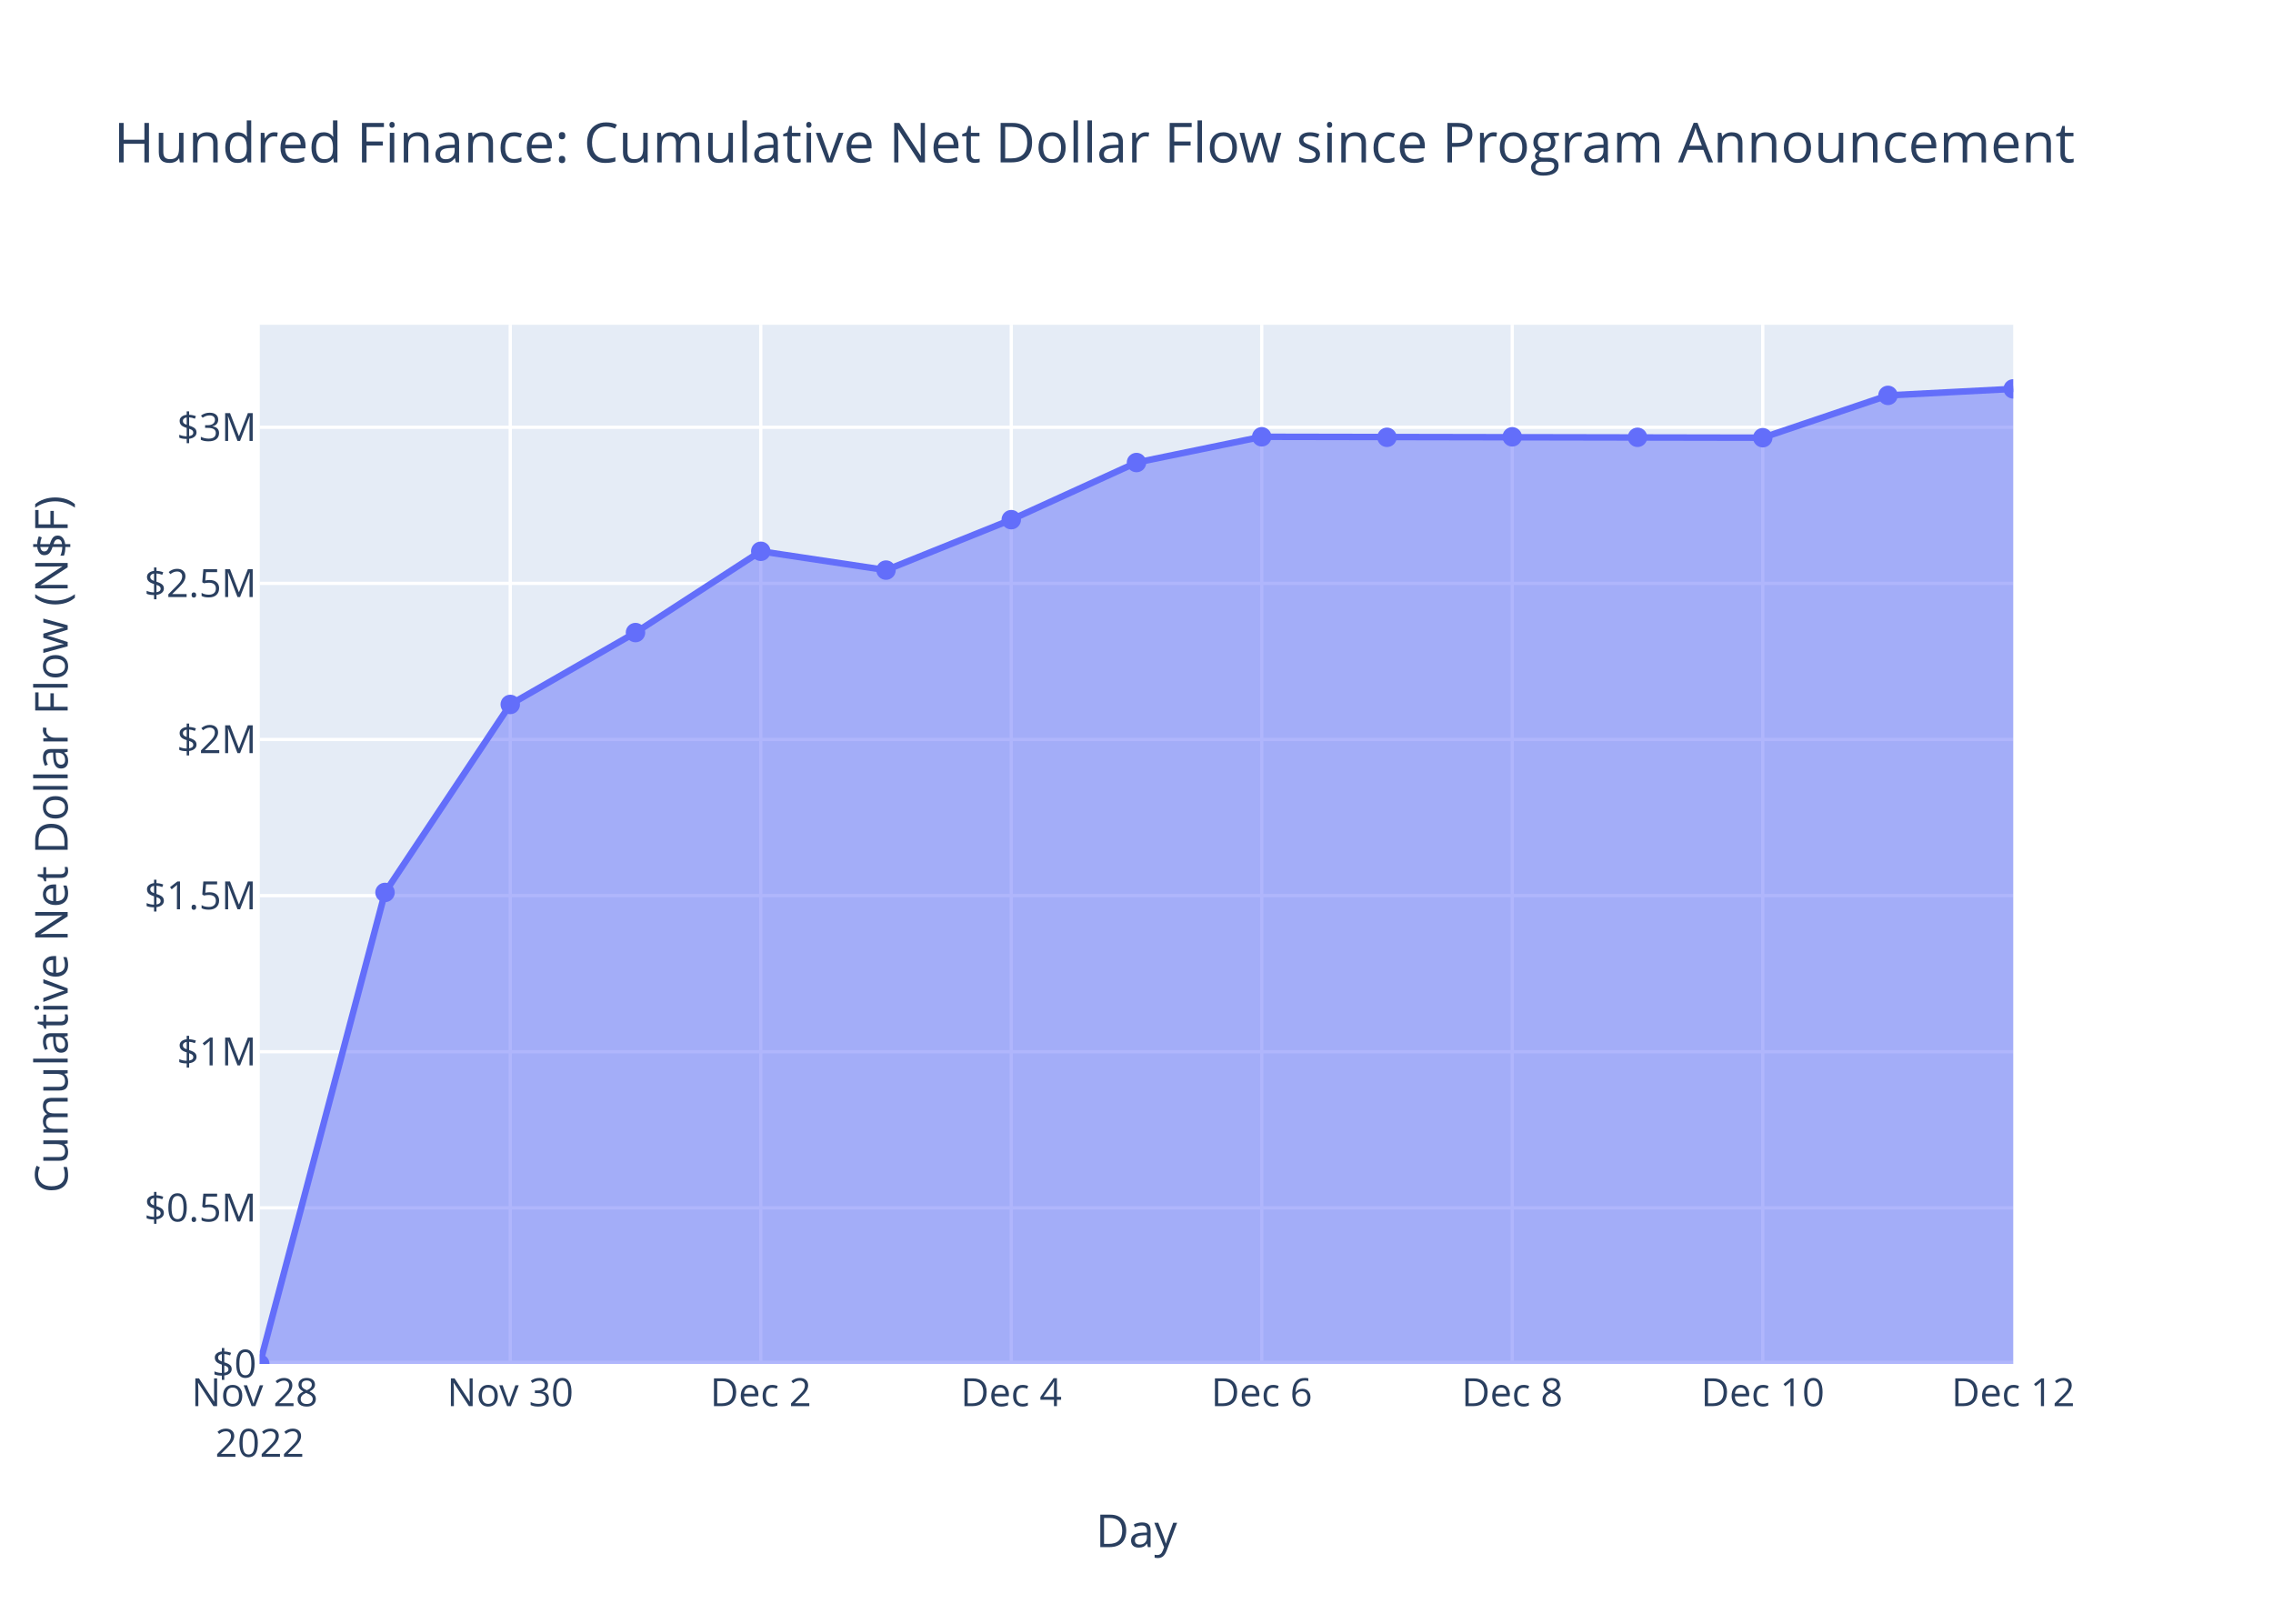
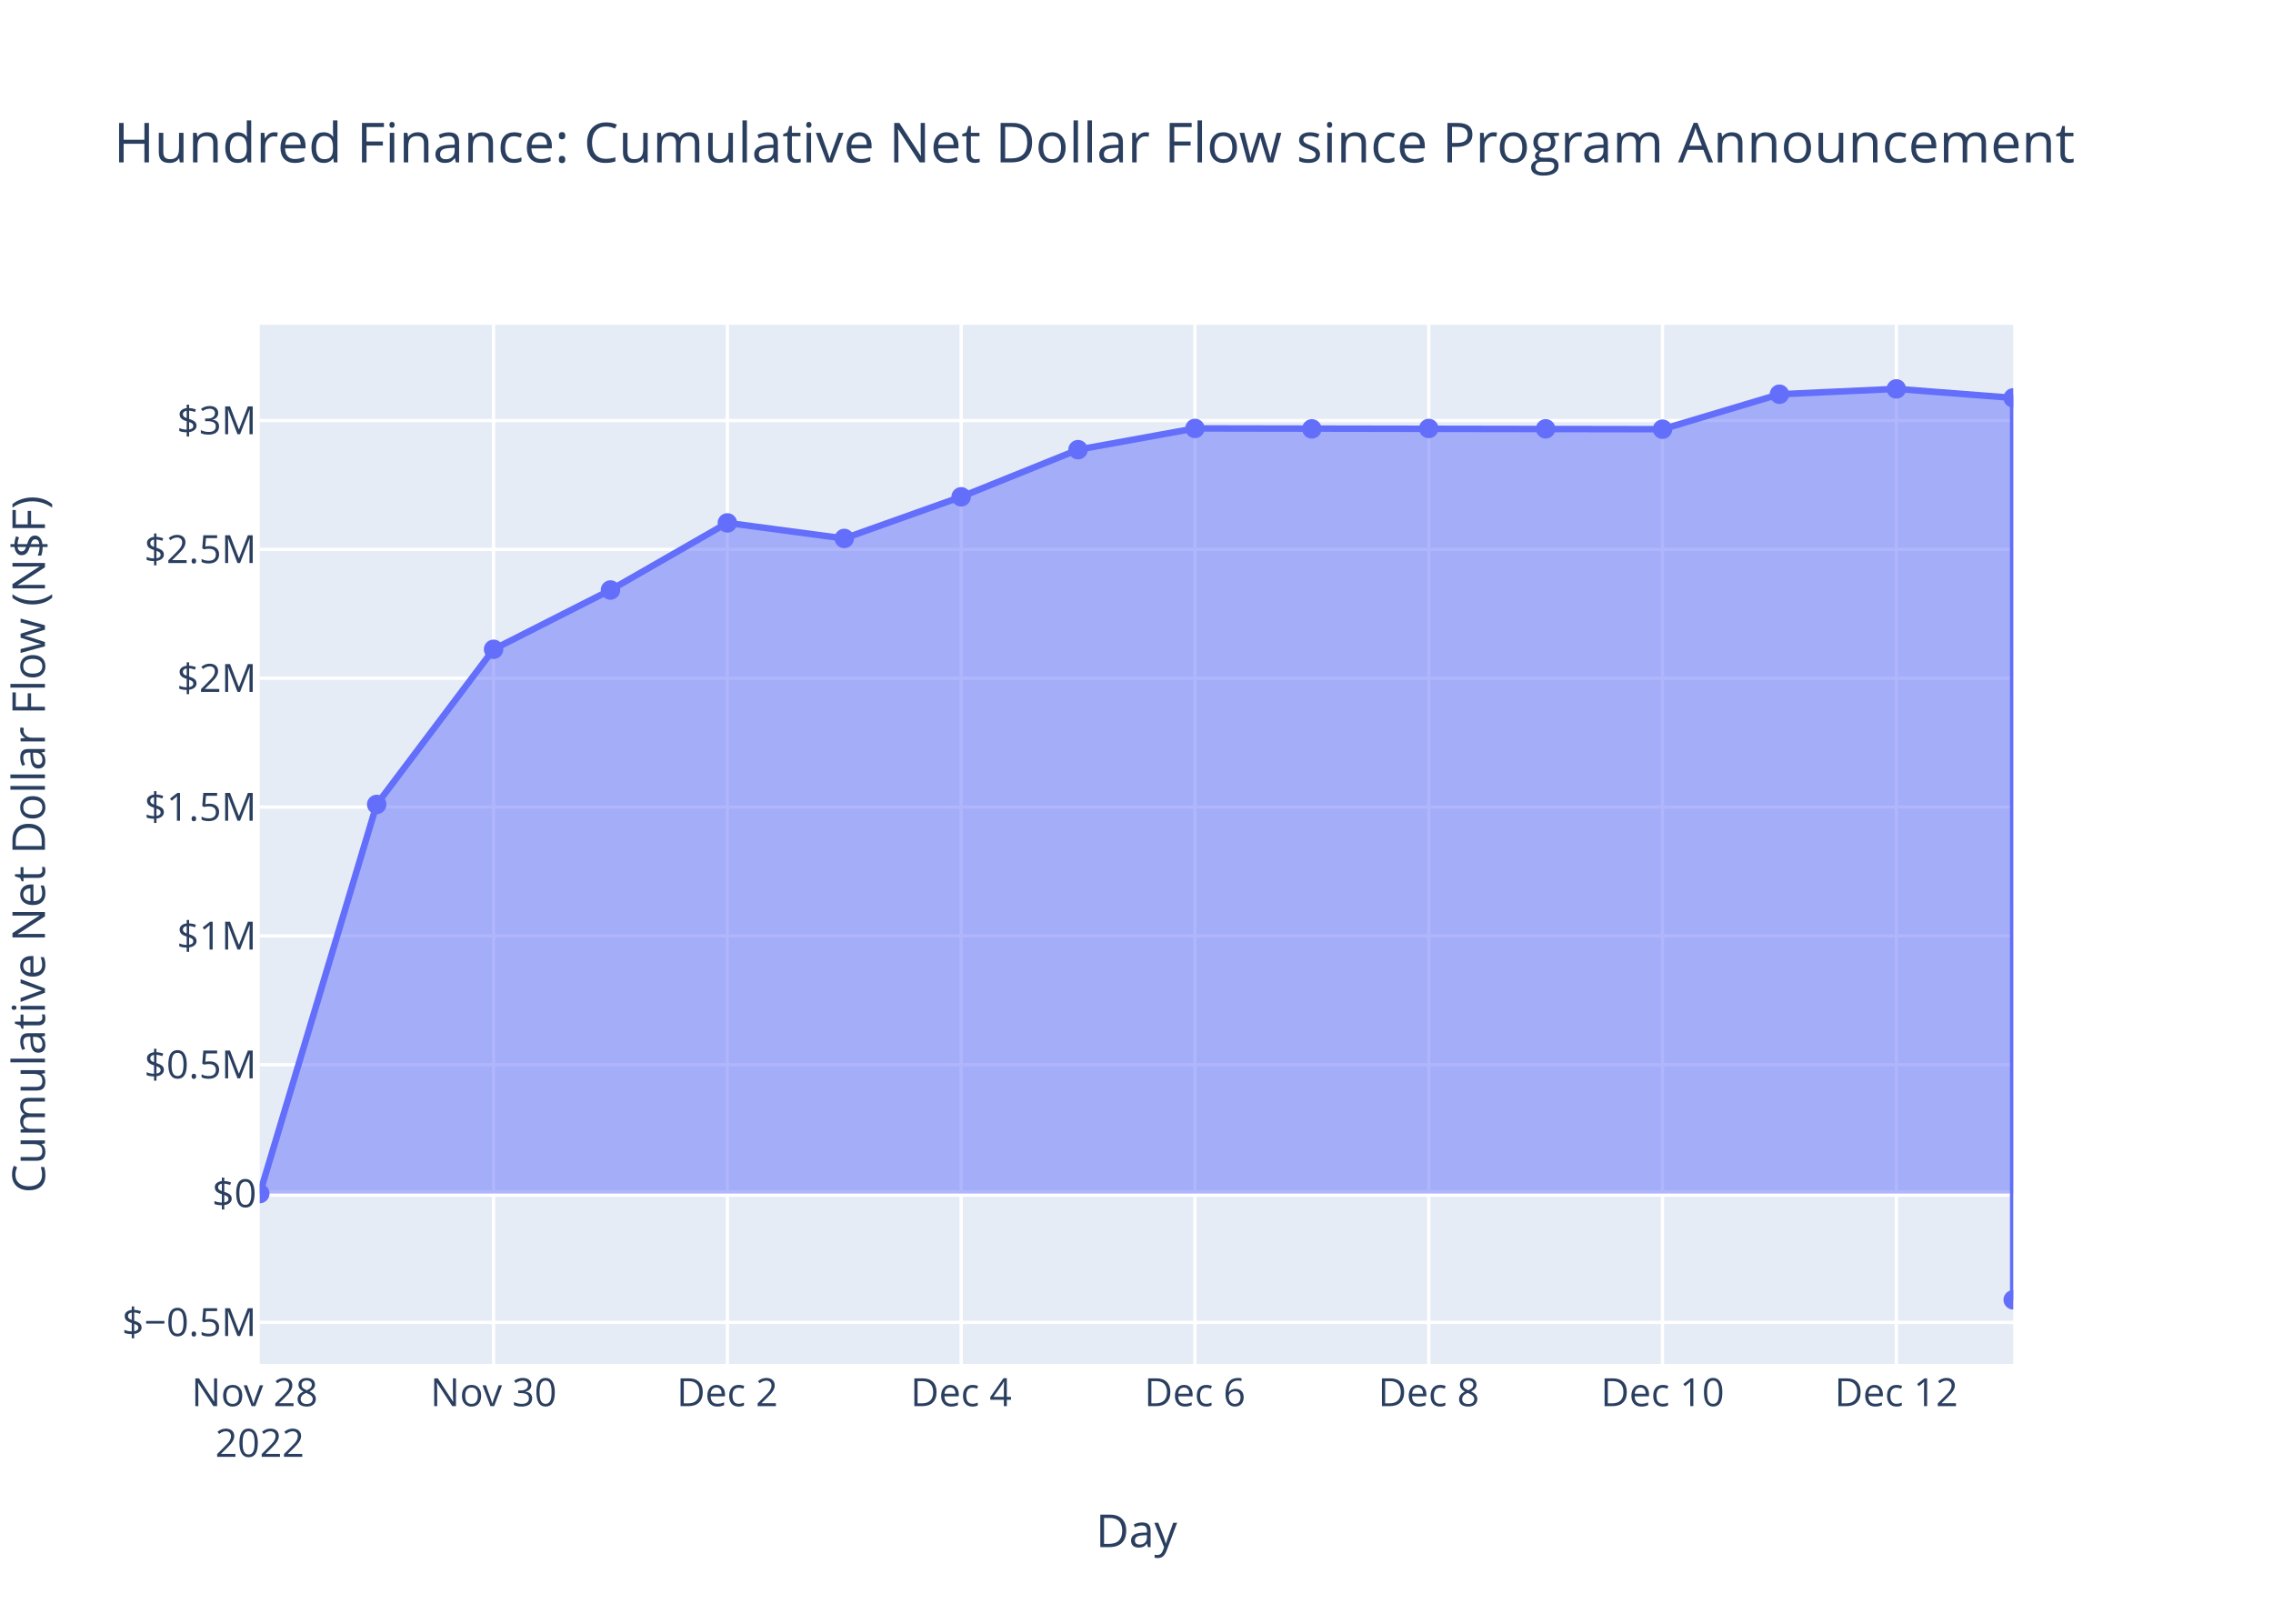
<svg xmlns="http://www.w3.org/2000/svg" class="main-svg" width="700" height="500" style="" viewBox="0 0 700 500">
  <rect x="0" y="0" width="700" height="500" style="fill: rgb(255, 255, 255); fill-opacity: 1;" />
-   <defs id="defs-8c9255">
+   <defs id="defs-7a2dae">
    <g class="clips">
-       <clipPath id="clip8c9255xyplot" class="plotclip">
+       <clipPath id="clip7a2daexyplot" class="plotclip">
        <rect width="540" height="320" />
      </clipPath>
-       <clipPath class="axesclip" id="clip8c9255x">
+       <clipPath class="axesclip" id="clip7a2daex">
        <rect x="80" y="0" width="540" height="500" />
      </clipPath>
-       <clipPath class="axesclip" id="clip8c9255y">
+       <clipPath class="axesclip" id="clip7a2daey">
        <rect x="0" y="100" width="700" height="320" />
      </clipPath>
-       <clipPath class="axesclip" id="clip8c9255xy">
+       <clipPath class="axesclip" id="clip7a2daexy">
        <rect x="80" y="100" width="540" height="320" />
      </clipPath>
    </g>
    <g class="gradients" />
    <g class="patterns" />
  </defs>
  <g class="bglayer">
    <rect class="bg" x="80" y="100" width="540" height="320" style="fill: rgb(229, 236, 246); fill-opacity: 1; stroke-width: 0;" />
  </g>
  <g class="layer-below">
    <g class="imagelayer" />
    <g class="shapelayer" />
  </g>
  <g class="cartesianlayer">
    <g class="subplot xy">
      <g class="layer-subplot">
        <g class="shapelayer" />
        <g class="imagelayer" />
      </g>
      <g class="minor-gridlayer">
        <g class="x" />
        <g class="y" />
      </g>
      <g class="gridlayer">
        <g class="x">
-           <path class="xgrid crisp" transform="translate(157.14,0)" d="M0,100v320" style="stroke: rgb(255, 255, 255); stroke-opacity: 1; stroke-width: 1px;" />
-           <path class="xgrid crisp" transform="translate(234.29,0)" d="M0,100v320" style="stroke: rgb(255, 255, 255); stroke-opacity: 1; stroke-width: 1px;" />
-           <path class="xgrid crisp" transform="translate(311.43,0)" d="M0,100v320" style="stroke: rgb(255, 255, 255); stroke-opacity: 1; stroke-width: 1px;" />
-           <path class="xgrid crisp" transform="translate(388.57,0)" d="M0,100v320" style="stroke: rgb(255, 255, 255); stroke-opacity: 1; stroke-width: 1px;" />
-           <path class="xgrid crisp" transform="translate(465.71,0)" d="M0,100v320" style="stroke: rgb(255, 255, 255); stroke-opacity: 1; stroke-width: 1px;" />
-           <path class="xgrid crisp" transform="translate(542.86,0)" d="M0,100v320" style="stroke: rgb(255, 255, 255); stroke-opacity: 1; stroke-width: 1px;" />
+           <path class="xgrid crisp" transform="translate(152,0)" d="M0,100v320" style="stroke: rgb(255, 255, 255); stroke-opacity: 1; stroke-width: 1px;" />
+           <path class="xgrid crisp" transform="translate(224,0)" d="M0,100v320" style="stroke: rgb(255, 255, 255); stroke-opacity: 1; stroke-width: 1px;" />
+           <path class="xgrid crisp" transform="translate(296,0)" d="M0,100v320" style="stroke: rgb(255, 255, 255); stroke-opacity: 1; stroke-width: 1px;" />
+           <path class="xgrid crisp" transform="translate(368,0)" d="M0,100v320" style="stroke: rgb(255, 255, 255); stroke-opacity: 1; stroke-width: 1px;" />
+           <path class="xgrid crisp" transform="translate(440,0)" d="M0,100v320" style="stroke: rgb(255, 255, 255); stroke-opacity: 1; stroke-width: 1px;" />
+           <path class="xgrid crisp" transform="translate(512,0)" d="M0,100v320" style="stroke: rgb(255, 255, 255); stroke-opacity: 1; stroke-width: 1px;" />
+           <path class="xgrid crisp" transform="translate(584,0)" d="M0,100v320" style="stroke: rgb(255, 255, 255); stroke-opacity: 1; stroke-width: 1px;" />
        </g>
        <g class="y">
-           <path class="ygrid crisp" transform="translate(0,371.93)" d="M80,0h540" style="stroke: rgb(255, 255, 255); stroke-opacity: 1; stroke-width: 1px;" />
-           <path class="ygrid crisp" transform="translate(0,323.86)" d="M80,0h540" style="stroke: rgb(255, 255, 255); stroke-opacity: 1; stroke-width: 1px;" />
-           <path class="ygrid crisp" transform="translate(0,275.79)" d="M80,0h540" style="stroke: rgb(255, 255, 255); stroke-opacity: 1; stroke-width: 1px;" />
-           <path class="ygrid crisp" transform="translate(0,227.71)" d="M80,0h540" style="stroke: rgb(255, 255, 255); stroke-opacity: 1; stroke-width: 1px;" />
-           <path class="ygrid crisp" transform="translate(0,179.64)" d="M80,0h540" style="stroke: rgb(255, 255, 255); stroke-opacity: 1; stroke-width: 1px;" />
-           <path class="ygrid crisp" transform="translate(0,131.57)" d="M80,0h540" style="stroke: rgb(255, 255, 255); stroke-opacity: 1; stroke-width: 1px;" />
+           <path class="ygrid crisp" transform="translate(0,407.2)" d="M80,0h540" style="stroke: rgb(255, 255, 255); stroke-opacity: 1; stroke-width: 1px;" />
+           <path class="ygrid crisp" transform="translate(0,327.86)" d="M80,0h540" style="stroke: rgb(255, 255, 255); stroke-opacity: 1; stroke-width: 1px;" />
+           <path class="ygrid crisp" transform="translate(0,288.19)" d="M80,0h540" style="stroke: rgb(255, 255, 255); stroke-opacity: 1; stroke-width: 1px;" />
+           <path class="ygrid crisp" transform="translate(0,248.52)" d="M80,0h540" style="stroke: rgb(255, 255, 255); stroke-opacity: 1; stroke-width: 1px;" />
+           <path class="ygrid crisp" transform="translate(0,208.85)" d="M80,0h540" style="stroke: rgb(255, 255, 255); stroke-opacity: 1; stroke-width: 1px;" />
+           <path class="ygrid crisp" transform="translate(0,169.18)" d="M80,0h540" style="stroke: rgb(255, 255, 255); stroke-opacity: 1; stroke-width: 1px;" />
+           <path class="ygrid crisp" transform="translate(0,129.51)" d="M80,0h540" style="stroke: rgb(255, 255, 255); stroke-opacity: 1; stroke-width: 1px;" />
        </g>
      </g>
      <g class="zerolinelayer">
-         <path class="yzl zl crisp" transform="translate(0,420)" d="M80,0h540" style="stroke: rgb(255, 255, 255); stroke-opacity: 1; stroke-width: 2px;" />
+         <path class="yzl zl crisp" transform="translate(0,367.53)" d="M80,0h540" style="stroke: rgb(255, 255, 255); stroke-opacity: 1; stroke-width: 2px;" />
      </g>
      <path class="xlines-below" />
      <path class="ylines-below" />
      <g class="overlines-below" />
      <g class="xaxislayer-below" />
      <g class="yaxislayer-below" />
      <g class="overaxes-below" />
-       <g class="plot" transform="translate(80,100)" clip-path="url(#clip8c9255xyplot)">
+       <g class="plot" transform="translate(80,100)" clip-path="url(#clip7a2daexyplot)">
        <g class="scatterlayer mlayer">
-           <g class="trace scatter trace0f4ce9" style="stroke-miterlimit: 2;">
+           <g class="trace scatter tracea70ee4" style="stroke-miterlimit: 2;">
            <g class="fills">
              <g>
-                 <path class="js-fill" d="M540,320L0,320L0,320L38.57,174.81L77.14,116.92L115.71,94.79L154.29,69.76L192.86,75.55L231.43,60.02L270,42.43L308.57,34.5L462.86,34.78L501.43,21.75L540,19.75" style="fill: rgb(99, 110, 250); fill-opacity: 0.5; stroke-width: 0;" />
+                 <path class="js-fill" d="M540,267.53L0,267.53L0,267.53L36,147.71L72,99.94L108,81.68L144,61.02L180,65.8L216,52.98L252,38.46L288,31.92L432,32.16L468,21.4L504,19.75L539.99,22.52L540,300.25" style="fill: rgb(99, 110, 250); fill-opacity: 0.5; stroke-width: 0;" />
              </g>
            </g>
            <g class="errorbars" />
            <g class="lines">
-               <path class="js-line" d="M0,320L38.57,174.81L77.14,116.92L115.71,94.79L154.29,69.76L192.86,75.55L231.43,60.02L270,42.43L308.57,34.5L462.86,34.78L501.43,21.75L540,19.75" style="vector-effect: non-scaling-stroke; fill: none; stroke: rgb(99, 110, 250); stroke-opacity: 1; stroke-width: 2px; opacity: 1;" />
+               <path class="js-line" d="M0,267.53L36,147.71L72,99.94L108,81.68L144,61.02L180,65.8L216,52.98L252,38.46L288,31.92L432,32.16L468,21.4L504,19.75L539.99,22.52L540,300.25" style="vector-effect: non-scaling-stroke; fill: none; stroke: rgb(99, 110, 250); stroke-opacity: 1; stroke-width: 2px; opacity: 1;" />
            </g>
            <g class="points">
-               <path class="point" transform="translate(0,320)" d="M3,0A3,3 0 1,1 0,-3A3,3 0 0,1 3,0Z" style="opacity: 1; stroke-width: 0px; fill: rgb(99, 110, 250); fill-opacity: 1;" />
-               <path class="point" transform="translate(38.57,174.81)" d="M3,0A3,3 0 1,1 0,-3A3,3 0 0,1 3,0Z" style="opacity: 1; stroke-width: 0px; fill: rgb(99, 110, 250); fill-opacity: 1;" />
-               <path class="point" transform="translate(77.14,116.92)" d="M3,0A3,3 0 1,1 0,-3A3,3 0 0,1 3,0Z" style="opacity: 1; stroke-width: 0px; fill: rgb(99, 110, 250); fill-opacity: 1;" />
-               <path class="point" transform="translate(115.71,94.79)" d="M3,0A3,3 0 1,1 0,-3A3,3 0 0,1 3,0Z" style="opacity: 1; stroke-width: 0px; fill: rgb(99, 110, 250); fill-opacity: 1;" />
-               <path class="point" transform="translate(154.29,69.76)" d="M3,0A3,3 0 1,1 0,-3A3,3 0 0,1 3,0Z" style="opacity: 1; stroke-width: 0px; fill: rgb(99, 110, 250); fill-opacity: 1;" />
-               <path class="point" transform="translate(192.86,75.55)" d="M3,0A3,3 0 1,1 0,-3A3,3 0 0,1 3,0Z" style="opacity: 1; stroke-width: 0px; fill: rgb(99, 110, 250); fill-opacity: 1;" />
-               <path class="point" transform="translate(231.43,60.02)" d="M3,0A3,3 0 1,1 0,-3A3,3 0 0,1 3,0Z" style="opacity: 1; stroke-width: 0px; fill: rgb(99, 110, 250); fill-opacity: 1;" />
-               <path class="point" transform="translate(270,42.43)" d="M3,0A3,3 0 1,1 0,-3A3,3 0 0,1 3,0Z" style="opacity: 1; stroke-width: 0px; fill: rgb(99, 110, 250); fill-opacity: 1;" />
-               <path class="point" transform="translate(308.57,34.5)" d="M3,0A3,3 0 1,1 0,-3A3,3 0 0,1 3,0Z" style="opacity: 1; stroke-width: 0px; fill: rgb(99, 110, 250); fill-opacity: 1;" />
-               <path class="point" transform="translate(347.14,34.66)" d="M3,0A3,3 0 1,1 0,-3A3,3 0 0,1 3,0Z" style="opacity: 1; stroke-width: 0px; fill: rgb(99, 110, 250); fill-opacity: 1;" />
-               <path class="point" transform="translate(385.71,34.51)" d="M3,0A3,3 0 1,1 0,-3A3,3 0 0,1 3,0Z" style="opacity: 1; stroke-width: 0px; fill: rgb(99, 110, 250); fill-opacity: 1;" />
-               <path class="point" transform="translate(424.29,34.66)" d="M3,0A3,3 0 1,1 0,-3A3,3 0 0,1 3,0Z" style="opacity: 1; stroke-width: 0px; fill: rgb(99, 110, 250); fill-opacity: 1;" />
-               <path class="point" transform="translate(462.86,34.78)" d="M3,0A3,3 0 1,1 0,-3A3,3 0 0,1 3,0Z" style="opacity: 1; stroke-width: 0px; fill: rgb(99, 110, 250); fill-opacity: 1;" />
-               <path class="point" transform="translate(501.43,21.75)" d="M3,0A3,3 0 1,1 0,-3A3,3 0 0,1 3,0Z" style="opacity: 1; stroke-width: 0px; fill: rgb(99, 110, 250); fill-opacity: 1;" />
-               <path class="point" transform="translate(540,19.75)" d="M3,0A3,3 0 1,1 0,-3A3,3 0 0,1 3,0Z" style="opacity: 1; stroke-width: 0px; fill: rgb(99, 110, 250); fill-opacity: 1;" />
+               <path class="point" transform="translate(0,267.53)" d="M3,0A3,3 0 1,1 0,-3A3,3 0 0,1 3,0Z" style="opacity: 1; stroke-width: 0px; fill: rgb(99, 110, 250); fill-opacity: 1;" />
+               <path class="point" transform="translate(36,147.71)" d="M3,0A3,3 0 1,1 0,-3A3,3 0 0,1 3,0Z" style="opacity: 1; stroke-width: 0px; fill: rgb(99, 110, 250); fill-opacity: 1;" />
+               <path class="point" transform="translate(72,99.94)" d="M3,0A3,3 0 1,1 0,-3A3,3 0 0,1 3,0Z" style="opacity: 1; stroke-width: 0px; fill: rgb(99, 110, 250); fill-opacity: 1;" />
+               <path class="point" transform="translate(108,81.68)" d="M3,0A3,3 0 1,1 0,-3A3,3 0 0,1 3,0Z" style="opacity: 1; stroke-width: 0px; fill: rgb(99, 110, 250); fill-opacity: 1;" />
+               <path class="point" transform="translate(144,61.02)" d="M3,0A3,3 0 1,1 0,-3A3,3 0 0,1 3,0Z" style="opacity: 1; stroke-width: 0px; fill: rgb(99, 110, 250); fill-opacity: 1;" />
+               <path class="point" transform="translate(180,65.8)" d="M3,0A3,3 0 1,1 0,-3A3,3 0 0,1 3,0Z" style="opacity: 1; stroke-width: 0px; fill: rgb(99, 110, 250); fill-opacity: 1;" />
+               <path class="point" transform="translate(216,52.98)" d="M3,0A3,3 0 1,1 0,-3A3,3 0 0,1 3,0Z" style="opacity: 1; stroke-width: 0px; fill: rgb(99, 110, 250); fill-opacity: 1;" />
+               <path class="point" transform="translate(252,38.46)" d="M3,0A3,3 0 1,1 0,-3A3,3 0 0,1 3,0Z" style="opacity: 1; stroke-width: 0px; fill: rgb(99, 110, 250); fill-opacity: 1;" />
+               <path class="point" transform="translate(288,31.92)" d="M3,0A3,3 0 1,1 0,-3A3,3 0 0,1 3,0Z" style="opacity: 1; stroke-width: 0px; fill: rgb(99, 110, 250); fill-opacity: 1;" />
+               <path class="point" transform="translate(324,32.06)" d="M3,0A3,3 0 1,1 0,-3A3,3 0 0,1 3,0Z" style="opacity: 1; stroke-width: 0px; fill: rgb(99, 110, 250); fill-opacity: 1;" />
+               <path class="point" transform="translate(360,31.93)" d="M3,0A3,3 0 1,1 0,-3A3,3 0 0,1 3,0Z" style="opacity: 1; stroke-width: 0px; fill: rgb(99, 110, 250); fill-opacity: 1;" />
+               <path class="point" transform="translate(396,32.05)" d="M3,0A3,3 0 1,1 0,-3A3,3 0 0,1 3,0Z" style="opacity: 1; stroke-width: 0px; fill: rgb(99, 110, 250); fill-opacity: 1;" />
+               <path class="point" transform="translate(432,32.16)" d="M3,0A3,3 0 1,1 0,-3A3,3 0 0,1 3,0Z" style="opacity: 1; stroke-width: 0px; fill: rgb(99, 110, 250); fill-opacity: 1;" />
+               <path class="point" transform="translate(468,21.4)" d="M3,0A3,3 0 1,1 0,-3A3,3 0 0,1 3,0Z" style="opacity: 1; stroke-width: 0px; fill: rgb(99, 110, 250); fill-opacity: 1;" />
+               <path class="point" transform="translate(504,19.75)" d="M3,0A3,3 0 1,1 0,-3A3,3 0 0,1 3,0Z" style="opacity: 1; stroke-width: 0px; fill: rgb(99, 110, 250); fill-opacity: 1;" />
+               <path class="point" transform="translate(539.99,22.52)" d="M3,0A3,3 0 1,1 0,-3A3,3 0 0,1 3,0Z" style="opacity: 1; stroke-width: 0px; fill: rgb(99, 110, 250); fill-opacity: 1;" />
+               <path class="point" transform="translate(540,300.25)" d="M3,0A3,3 0 1,1 0,-3A3,3 0 0,1 3,0Z" style="opacity: 1; stroke-width: 0px; fill: rgb(99, 110, 250); fill-opacity: 1;" />
            </g>
            <g class="text" />
          </g>
        </g>
      </g>
      <g class="overplot" />
      <path class="xlines-above crisp" d="M0,0" style="fill: none;" />
      <path class="ylines-above crisp" d="M0,0" style="fill: none;" />
      <g class="overlines-above" />
      <g class="xaxislayer-above">
        <g class="xtick">
          <text text-anchor="middle" x="0" y="433" transform="translate(80,0)" style="font-family: 'Open Sans', verdana, arial, sans-serif; font-size: 12px; fill: rgb(42, 63, 95); fill-opacity: 1; white-space: pre; opacity: 1;">
            <tspan class="line" dy="0em" x="0" y="433">Nov 28</tspan>
            <tspan class="line" dy="1.3em" x="0" y="433">2022</tspan>
          </text>
        </g>
        <g class="xtick">
-           <text text-anchor="middle" x="0" y="433" style="font-family: 'Open Sans', verdana, arial, sans-serif; font-size: 12px; fill: rgb(42, 63, 95); fill-opacity: 1; white-space: pre; opacity: 1;" transform="translate(157.14,0)">Nov 30</text>
+           <text text-anchor="middle" x="0" y="433" style="font-family: 'Open Sans', verdana, arial, sans-serif; font-size: 12px; fill: rgb(42, 63, 95); fill-opacity: 1; white-space: pre; opacity: 1;" transform="translate(152,0)">Nov 30</text>
        </g>
        <g class="xtick">
-           <text text-anchor="middle" x="0" y="433" style="font-family: 'Open Sans', verdana, arial, sans-serif; font-size: 12px; fill: rgb(42, 63, 95); fill-opacity: 1; white-space: pre; opacity: 1;" transform="translate(234.29,0)">Dec 2</text>
+           <text text-anchor="middle" x="0" y="433" style="font-family: 'Open Sans', verdana, arial, sans-serif; font-size: 12px; fill: rgb(42, 63, 95); fill-opacity: 1; white-space: pre; opacity: 1;" transform="translate(224,0)">Dec 2</text>
        </g>
        <g class="xtick">
-           <text text-anchor="middle" x="0" y="433" style="font-family: 'Open Sans', verdana, arial, sans-serif; font-size: 12px; fill: rgb(42, 63, 95); fill-opacity: 1; white-space: pre; opacity: 1;" transform="translate(311.43,0)">Dec 4</text>
+           <text text-anchor="middle" x="0" y="433" style="font-family: 'Open Sans', verdana, arial, sans-serif; font-size: 12px; fill: rgb(42, 63, 95); fill-opacity: 1; white-space: pre; opacity: 1;" transform="translate(296,0)">Dec 4</text>
        </g>
        <g class="xtick">
-           <text text-anchor="middle" x="0" y="433" style="font-family: 'Open Sans', verdana, arial, sans-serif; font-size: 12px; fill: rgb(42, 63, 95); fill-opacity: 1; white-space: pre; opacity: 1;" transform="translate(388.57,0)">Dec 6</text>
+           <text text-anchor="middle" x="0" y="433" style="font-family: 'Open Sans', verdana, arial, sans-serif; font-size: 12px; fill: rgb(42, 63, 95); fill-opacity: 1; white-space: pre; opacity: 1;" transform="translate(368,0)">Dec 6</text>
        </g>
        <g class="xtick">
-           <text text-anchor="middle" x="0" y="433" style="font-family: 'Open Sans', verdana, arial, sans-serif; font-size: 12px; fill: rgb(42, 63, 95); fill-opacity: 1; white-space: pre; opacity: 1;" transform="translate(465.71,0)">Dec 8</text>
+           <text text-anchor="middle" x="0" y="433" style="font-family: 'Open Sans', verdana, arial, sans-serif; font-size: 12px; fill: rgb(42, 63, 95); fill-opacity: 1; white-space: pre; opacity: 1;" transform="translate(440,0)">Dec 8</text>
        </g>
        <g class="xtick">
-           <text text-anchor="middle" x="0" y="433" style="font-family: 'Open Sans', verdana, arial, sans-serif; font-size: 12px; fill: rgb(42, 63, 95); fill-opacity: 1; white-space: pre; opacity: 1;" transform="translate(542.86,0)">Dec 10</text>
+           <text text-anchor="middle" x="0" y="433" style="font-family: 'Open Sans', verdana, arial, sans-serif; font-size: 12px; fill: rgb(42, 63, 95); fill-opacity: 1; white-space: pre; opacity: 1;" transform="translate(512,0)">Dec 10</text>
        </g>
        <g class="xtick">
-           <text text-anchor="middle" x="0" y="433" style="font-family: 'Open Sans', verdana, arial, sans-serif; font-size: 12px; fill: rgb(42, 63, 95); fill-opacity: 1; white-space: pre; opacity: 1;" transform="translate(620,0)">Dec 12</text>
+           <text text-anchor="middle" x="0" y="433" style="font-family: 'Open Sans', verdana, arial, sans-serif; font-size: 12px; fill: rgb(42, 63, 95); fill-opacity: 1; white-space: pre; opacity: 1;" transform="translate(584,0)">Dec 12</text>
        </g>
      </g>
      <g class="yaxislayer-above">
        <g class="ytick">
-           <text text-anchor="end" x="79" y="4.2" transform="translate(0,420)" style="font-family: 'Open Sans', verdana, arial, sans-serif; font-size: 12px; fill: rgb(42, 63, 95); fill-opacity: 1; white-space: pre; opacity: 1;">$0</text>
+           <text text-anchor="end" x="79" y="4.2" transform="translate(0,407.2)" style="font-family: 'Open Sans', verdana, arial, sans-serif; font-size: 12px; fill: rgb(42, 63, 95); fill-opacity: 1; white-space: pre; opacity: 1;">$−0.5M</text>
        </g>
        <g class="ytick">
-           <text text-anchor="end" x="79" y="4.2" style="font-family: 'Open Sans', verdana, arial, sans-serif; font-size: 12px; fill: rgb(42, 63, 95); fill-opacity: 1; white-space: pre; opacity: 1;" transform="translate(0,371.93)">$0.5M</text>
+           <text text-anchor="end" x="79" y="4.2" style="font-family: 'Open Sans', verdana, arial, sans-serif; font-size: 12px; fill: rgb(42, 63, 95); fill-opacity: 1; white-space: pre; opacity: 1;" transform="translate(0,367.53)">$0</text>
        </g>
        <g class="ytick">
-           <text text-anchor="end" x="79" y="4.2" style="font-family: 'Open Sans', verdana, arial, sans-serif; font-size: 12px; fill: rgb(42, 63, 95); fill-opacity: 1; white-space: pre; opacity: 1;" transform="translate(0,323.86)">$1M</text>
+           <text text-anchor="end" x="79" y="4.2" style="font-family: 'Open Sans', verdana, arial, sans-serif; font-size: 12px; fill: rgb(42, 63, 95); fill-opacity: 1; white-space: pre; opacity: 1;" transform="translate(0,327.86)">$0.5M</text>
        </g>
        <g class="ytick">
-           <text text-anchor="end" x="79" y="4.2" style="font-family: 'Open Sans', verdana, arial, sans-serif; font-size: 12px; fill: rgb(42, 63, 95); fill-opacity: 1; white-space: pre; opacity: 1;" transform="translate(0,275.79)">$1.5M</text>
+           <text text-anchor="end" x="79" y="4.2" style="font-family: 'Open Sans', verdana, arial, sans-serif; font-size: 12px; fill: rgb(42, 63, 95); fill-opacity: 1; white-space: pre; opacity: 1;" transform="translate(0,288.19)">$1M</text>
        </g>
        <g class="ytick">
-           <text text-anchor="end" x="79" y="4.2" style="font-family: 'Open Sans', verdana, arial, sans-serif; font-size: 12px; fill: rgb(42, 63, 95); fill-opacity: 1; white-space: pre; opacity: 1;" transform="translate(0,227.71)">$2M</text>
+           <text text-anchor="end" x="79" y="4.2" style="font-family: 'Open Sans', verdana, arial, sans-serif; font-size: 12px; fill: rgb(42, 63, 95); fill-opacity: 1; white-space: pre; opacity: 1;" transform="translate(0,248.52)">$1.5M</text>
        </g>
        <g class="ytick">
-           <text text-anchor="end" x="79" y="4.2" style="font-family: 'Open Sans', verdana, arial, sans-serif; font-size: 12px; fill: rgb(42, 63, 95); fill-opacity: 1; white-space: pre; opacity: 1;" transform="translate(0,179.64)">$2.5M</text>
+           <text text-anchor="end" x="79" y="4.2" style="font-family: 'Open Sans', verdana, arial, sans-serif; font-size: 12px; fill: rgb(42, 63, 95); fill-opacity: 1; white-space: pre; opacity: 1;" transform="translate(0,208.85)">$2M</text>
        </g>
        <g class="ytick">
-           <text text-anchor="end" x="79" y="4.2" style="font-family: 'Open Sans', verdana, arial, sans-serif; font-size: 12px; fill: rgb(42, 63, 95); fill-opacity: 1; white-space: pre; opacity: 1;" transform="translate(0,131.57)">$3M</text>
+           <text text-anchor="end" x="79" y="4.2" style="font-family: 'Open Sans', verdana, arial, sans-serif; font-size: 12px; fill: rgb(42, 63, 95); fill-opacity: 1; white-space: pre; opacity: 1;" transform="translate(0,169.18)">$2.5M</text>
+         </g>
+         <g class="ytick">
+           <text text-anchor="end" x="79" y="4.2" style="font-family: 'Open Sans', verdana, arial, sans-serif; font-size: 12px; fill: rgb(42, 63, 95); fill-opacity: 1; white-space: pre; opacity: 1;" transform="translate(0,129.51)">$3M</text>
        </g>
      </g>
      <g class="overaxes-above" />
    </g>
  </g>
  <g class="polarlayer" />
  <g class="smithlayer" />
  <g class="ternarylayer" />
  <g class="geolayer" />
  <g class="funnelarealayer" />
  <g class="pielayer" />
  <g class="iciclelayer" />
  <g class="treemaplayer" />
  <g class="sunburstlayer" />
  <g class="glimages" />
-   <defs id="topdefs-8c9255">
+   <defs id="topdefs-7a2dae">
    <g class="clips" />
  </defs>
  <g class="layer-above">
    <g class="imagelayer" />
    <g class="shapelayer" />
  </g>
  <g class="infolayer">
    <g class="g-gtitle">
      <text class="gtitle" x="35" y="50" text-anchor="start" dy="0em" style="font-family: 'Open Sans', verdana, arial, sans-serif; font-size: 17px; fill: rgb(42, 63, 95); opacity: 1; font-weight: normal; white-space: pre;">Hundred Finance: Cumulative Net Dollar Flow since Program Announcement</text>
    </g>
    <g class="g-xtitle">
      <text class="xtitle" x="350" y="476.409" text-anchor="middle" style="font-family: 'Open Sans', verdana, arial, sans-serif; font-size: 14px; fill: rgb(42, 63, 95); opacity: 1; font-weight: normal; white-space: pre;">Day</text>
    </g>
    <g class="g-ytitle">
-       <text class="ytitle" transform="rotate(-90,20.84063,260)" x="20.841" y="260" text-anchor="middle" style="font-family: 'Open Sans', verdana, arial, sans-serif; font-size: 14px; fill: rgb(42, 63, 95); opacity: 1; font-weight: normal; white-space: pre;">Cumulative Net Dollar Flow (N$F)</text>
+       <text class="ytitle" transform="rotate(-90,13.84063,260)" x="13.841" y="260" text-anchor="middle" style="font-family: 'Open Sans', verdana, arial, sans-serif; font-size: 14px; fill: rgb(42, 63, 95); opacity: 1; font-weight: normal; white-space: pre;">Cumulative Net Dollar Flow (N$F)</text>
    </g>
  </g>
</svg>
